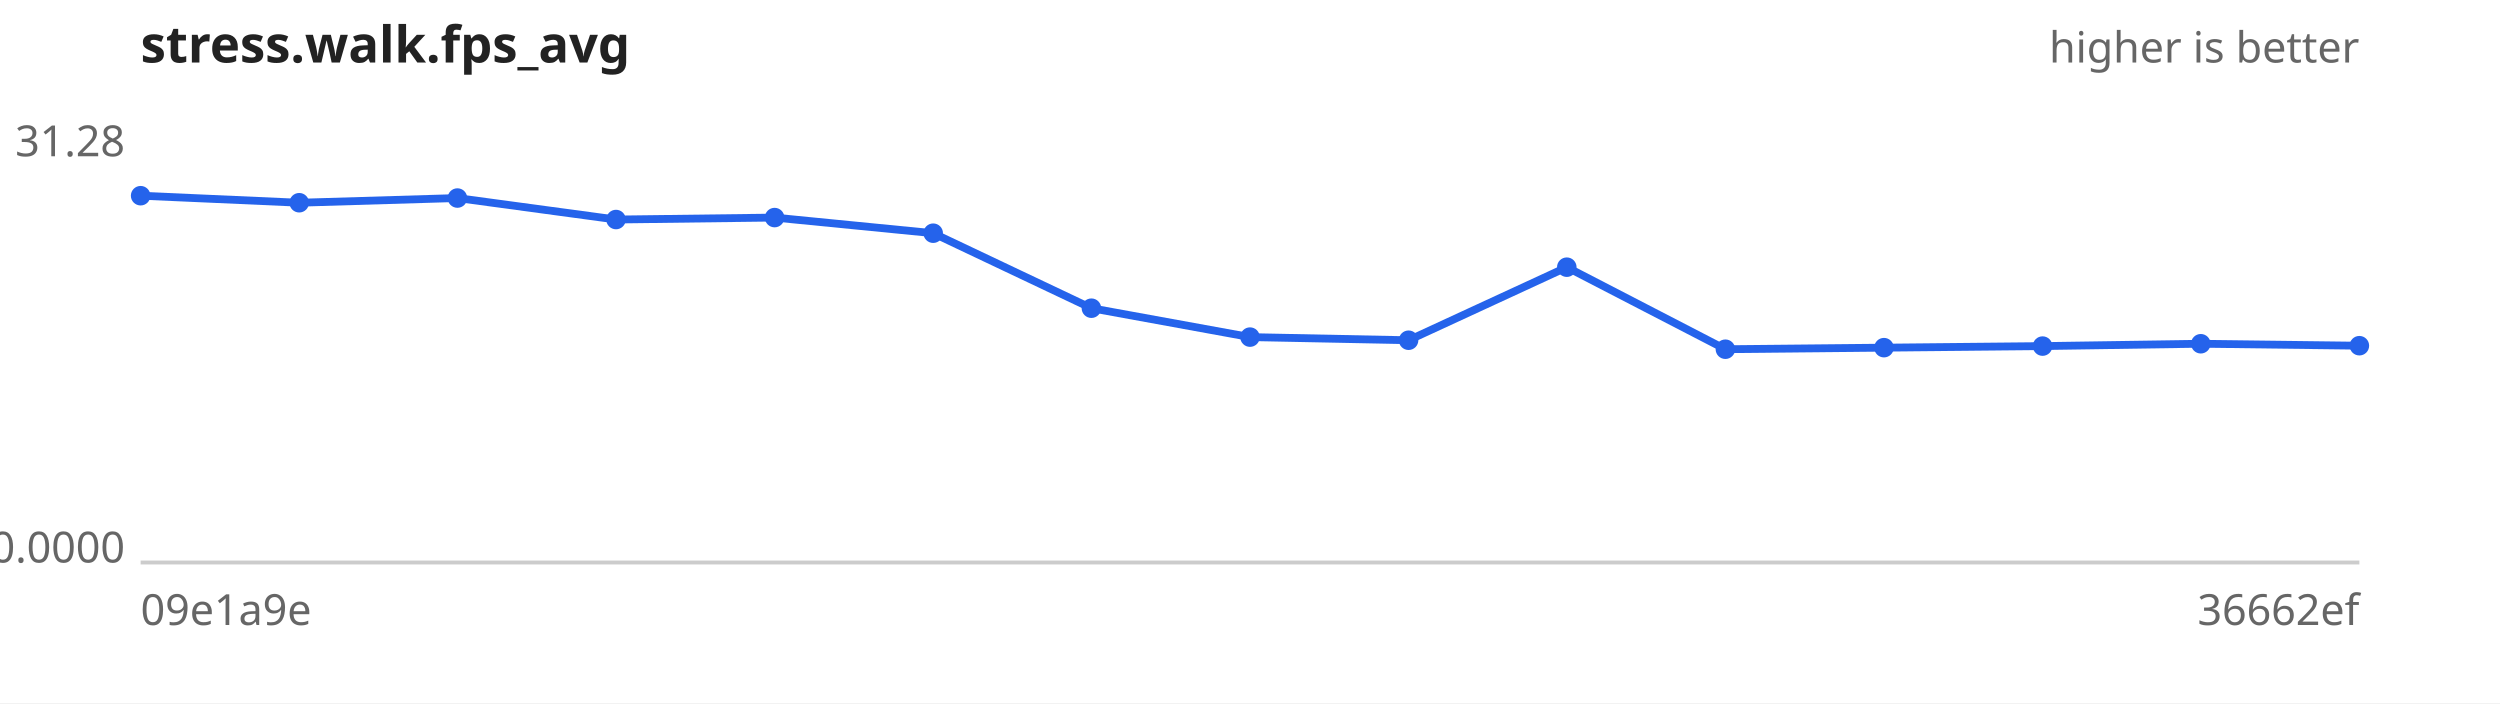
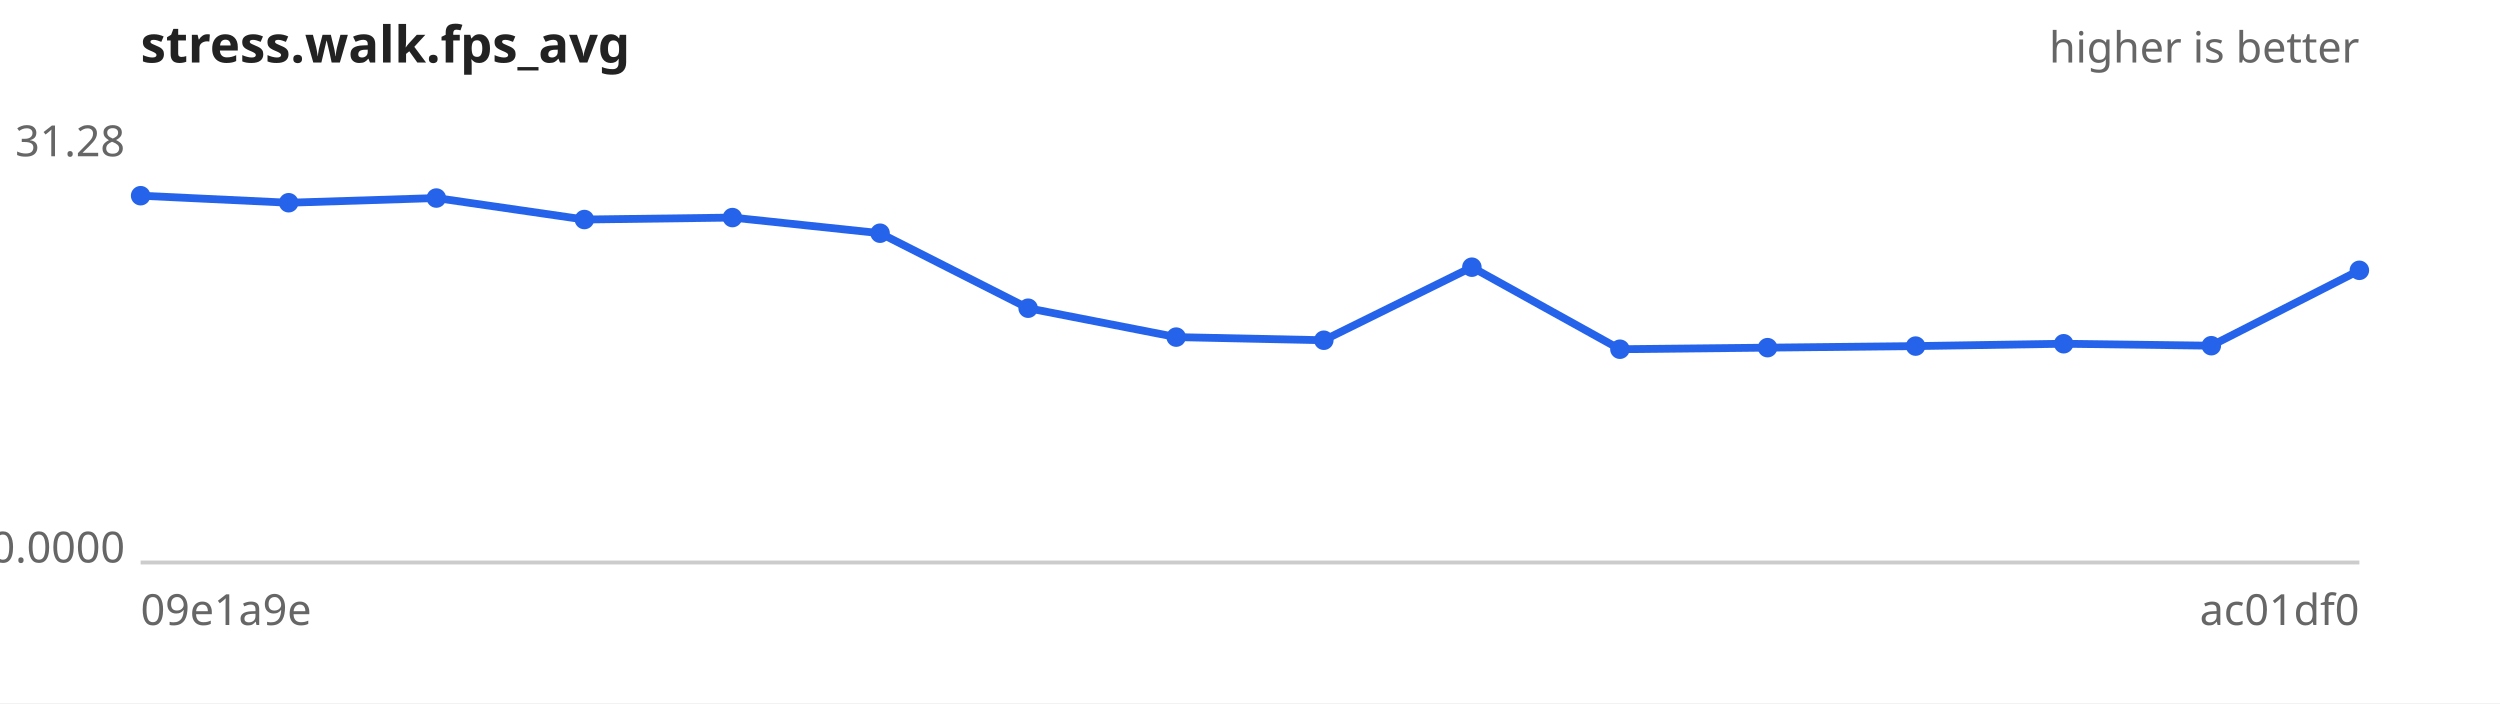
<svg xmlns="http://www.w3.org/2000/svg" width="640" height="180" viewBox="0 0 640 180" font-family="sans-serif" font-size="11">
  <rect width="640" height="180" fill="#ffffff" />
  <text x="36" y="16" font-size="13" font-weight="bold" fill="#222">stress.walk.fps_avg</text>
  <text x="604" y="16" text-anchor="end" fill="#666">higher is better</text>
  <line x1="36" y1="144" x2="604" y2="144" stroke="#ccc" />
  <text x="32" y="40.0" text-anchor="end" fill="#666">31.28</text>
  <text x="32" y="144.0" text-anchor="end" fill="#666">0.0000</text>
  <text x="36" y="160" fill="#666">09e1a9e</text>
-   <text x="604" y="160" text-anchor="end" fill="#666">36662ef</text>
-   <path d="M36.0,50.1 L76.6,51.9 L117.1,50.7 L157.7,56.2 L198.3,55.7 L238.9,59.7 L279.4,78.9 L320.0,86.3 L360.6,87.1 L401.1,68.4 L441.7,89.4 L482.3,89.0 L522.9,88.6 L563.4,88.0 L604.0,88.5" fill="none" stroke="#2563eb" stroke-width="2" />
+   <text x="604" y="160" text-anchor="end" fill="#666">ac01df0</text>
+   <path d="M36.0,50.1 L73.9,51.9 L111.7,50.7 L149.6,56.2 L187.5,55.7 L225.3,59.7 L263.2,78.9 L301.1,86.3 L338.9,87.1 L376.8,68.4 L414.7,89.4 L452.5,89.0 L490.4,88.6 L528.3,88.0 L566.1,88.5 L604.0,69.2" fill="none" stroke="#2563eb" stroke-width="2" />
  <g fill="#2563eb">
    <circle cx="36.0" cy="50.1" r="2.5" />
-     <circle cx="76.6" cy="51.9" r="2.5" />
-     <circle cx="117.1" cy="50.7" r="2.5" />
-     <circle cx="157.7" cy="56.2" r="2.5" />
-     <circle cx="198.3" cy="55.7" r="2.5" />
-     <circle cx="238.9" cy="59.7" r="2.5" />
-     <circle cx="279.4" cy="78.9" r="2.5" />
-     <circle cx="320.0" cy="86.3" r="2.5" />
-     <circle cx="360.6" cy="87.1" r="2.5" />
-     <circle cx="401.1" cy="68.4" r="2.5" />
-     <circle cx="441.7" cy="89.4" r="2.5" />
-     <circle cx="482.3" cy="89.0" r="2.5" />
-     <circle cx="522.9" cy="88.6" r="2.5" />
-     <circle cx="563.4" cy="88.0" r="2.5" />
-     <circle cx="604.0" cy="88.5" r="2.5" />
+     <circle cx="73.9" cy="51.9" r="2.5" />
+     <circle cx="111.7" cy="50.7" r="2.5" />
+     <circle cx="149.6" cy="56.2" r="2.5" />
+     <circle cx="187.5" cy="55.7" r="2.5" />
+     <circle cx="225.3" cy="59.7" r="2.5" />
+     <circle cx="263.2" cy="78.9" r="2.5" />
+     <circle cx="301.1" cy="86.3" r="2.5" />
+     <circle cx="338.9" cy="87.1" r="2.5" />
+     <circle cx="376.8" cy="68.4" r="2.5" />
+     <circle cx="414.7" cy="89.4" r="2.5" />
+     <circle cx="452.5" cy="89.0" r="2.5" />
+     <circle cx="490.4" cy="88.6" r="2.5" />
+     <circle cx="528.3" cy="88.0" r="2.5" />
+     <circle cx="566.1" cy="88.5" r="2.5" />
+     <circle cx="604.0" cy="69.2" r="2.5" />
  </g>
</svg>
